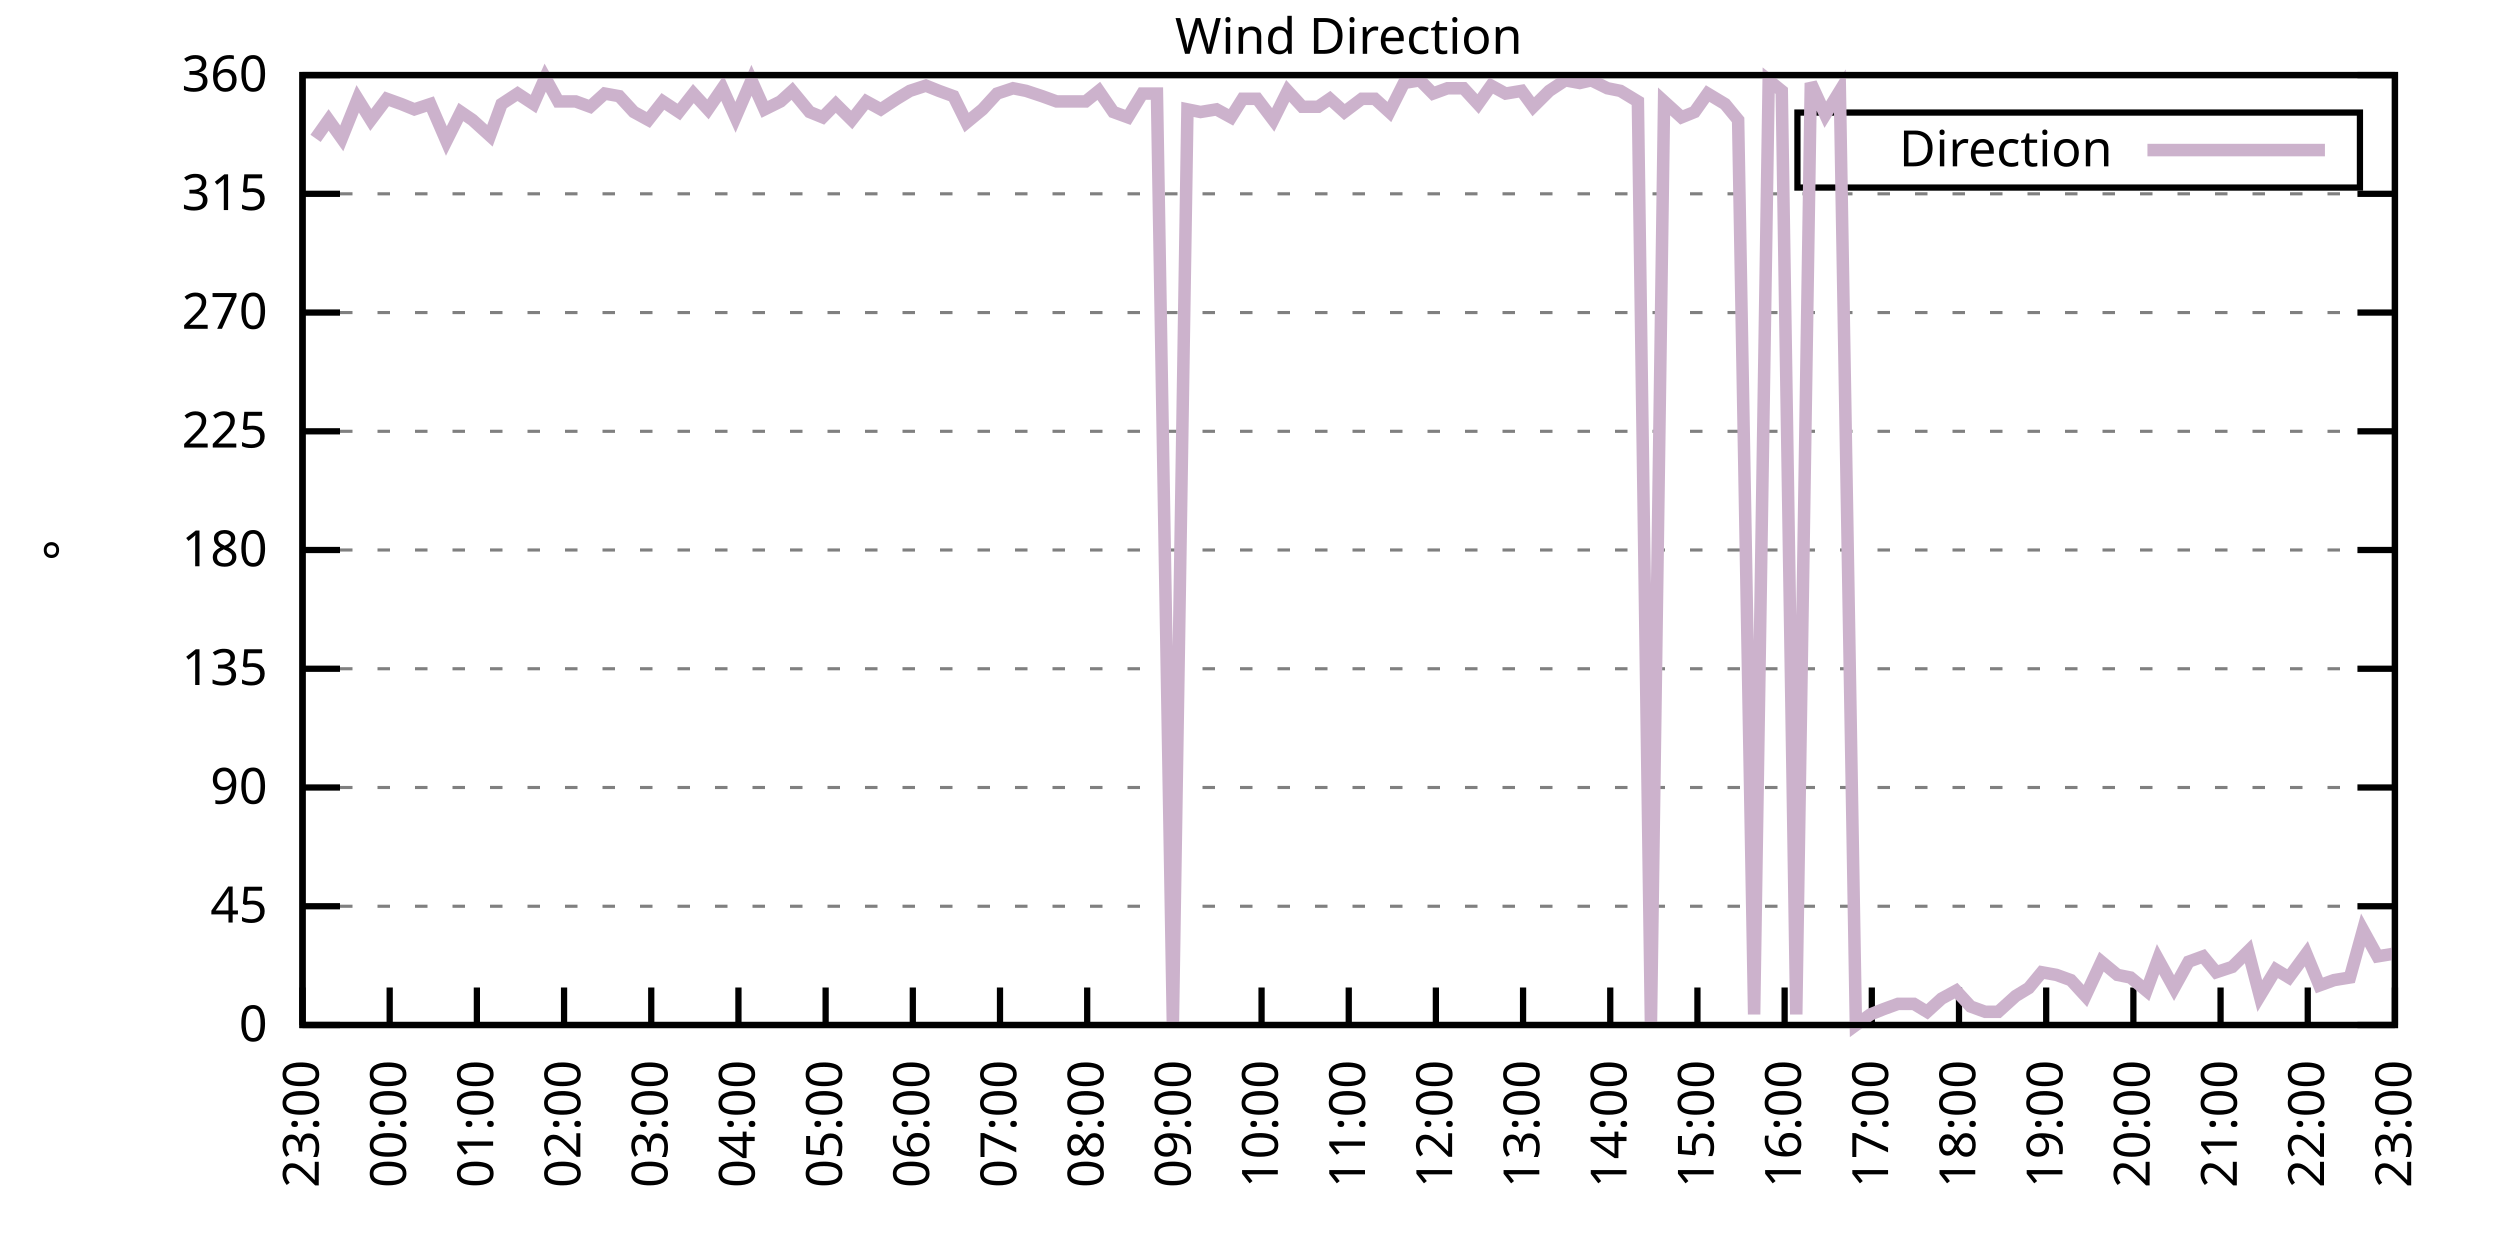
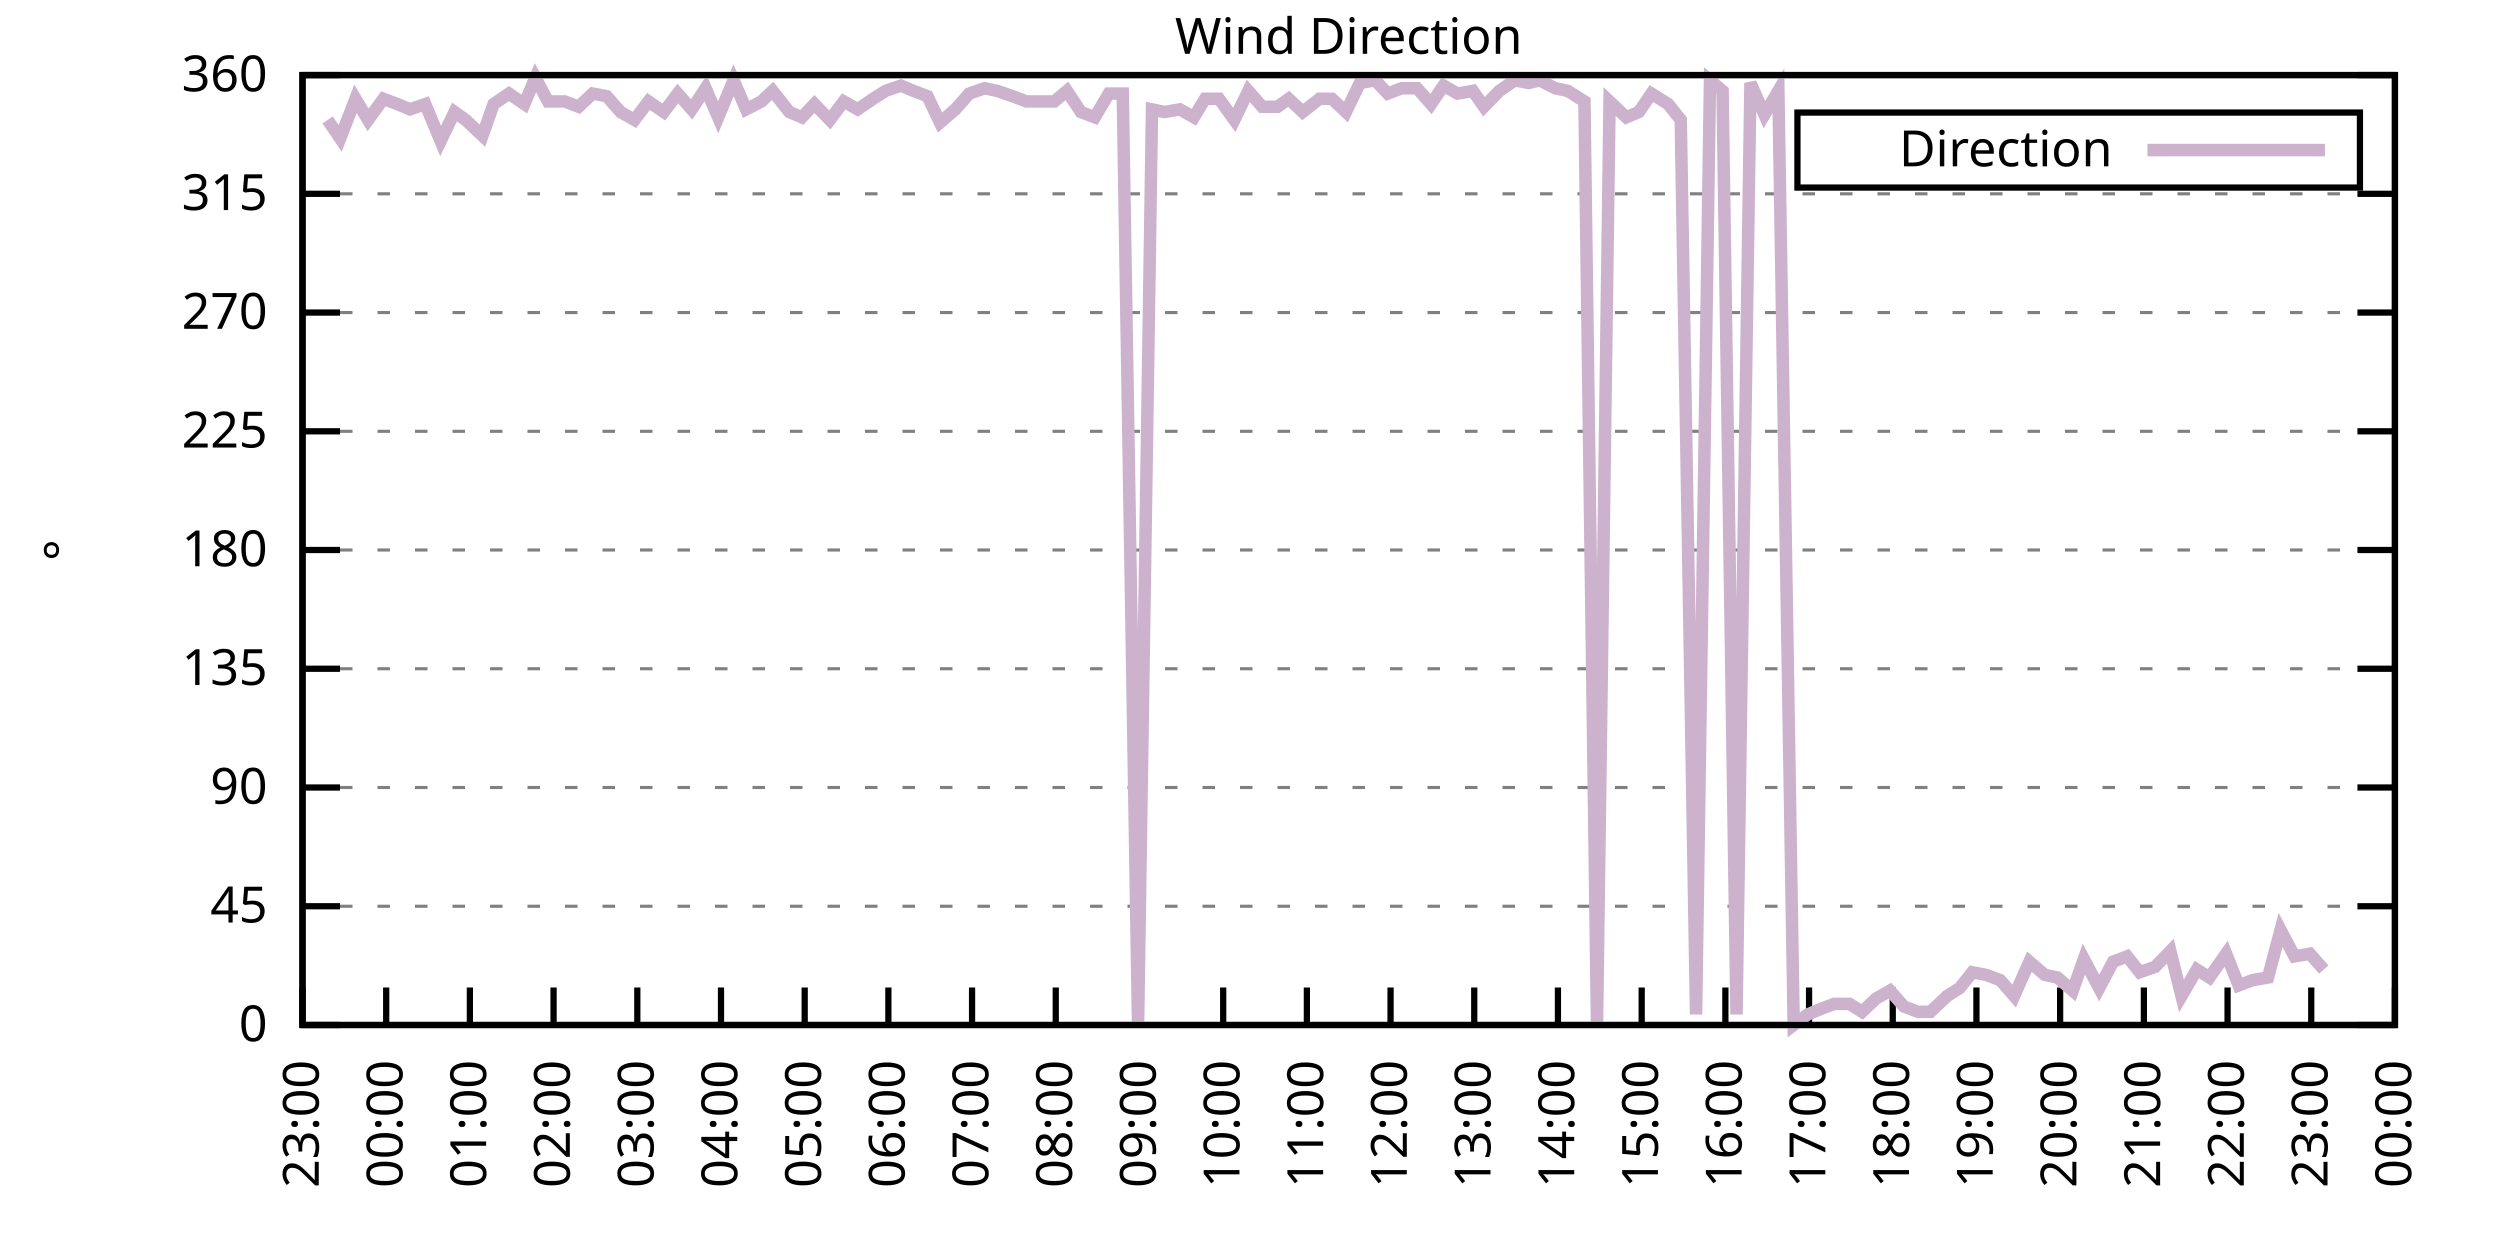
<svg xmlns="http://www.w3.org/2000/svg" xmlns:xlink="http://www.w3.org/1999/xlink" width="400" height="200" viewBox="0 0 400 200">
  <g id="gnuplot_canvas">
    <rect x="0" y="0" width="400" height="200" fill="none" />
    <defs>
      <circle id="gpDot" r="0.5" stroke-width="0.5" stroke="currentColor" />
      <path id="gpPt0" stroke-width="0.333" stroke="currentColor" d="M-1,0 h2 M0,-1 v2" />
      <path id="gpPt1" stroke-width="0.333" stroke="currentColor" d="M-1,-1 L1,1 M1,-1 L-1,1" />
      <path id="gpPt2" stroke-width="0.333" stroke="currentColor" d="M-1,0 L1,0 M0,-1 L0,1 M-1,-1 L1,1 M-1,1 L1,-1" />
      <rect id="gpPt3" stroke-width="0.333" stroke="currentColor" x="-1" y="-1" width="2" height="2" />
      <rect id="gpPt4" stroke-width="0.333" stroke="currentColor" fill="currentColor" x="-1" y="-1" width="2" height="2" />
      <circle id="gpPt5" stroke-width="0.333" stroke="currentColor" cx="0" cy="0" r="1" />
      <use xlink:href="#gpPt5" id="gpPt6" fill="currentColor" stroke="none" />
      <path id="gpPt7" stroke-width="0.333" stroke="currentColor" d="M0,-1.33 L-1.33,0.67 L1.33,0.67 z" />
      <use xlink:href="#gpPt7" id="gpPt8" fill="currentColor" stroke="none" />
      <use xlink:href="#gpPt7" id="gpPt9" stroke="currentColor" transform="rotate(180)" />
      <use xlink:href="#gpPt9" id="gpPt10" fill="currentColor" stroke="none" />
      <use xlink:href="#gpPt3" id="gpPt11" stroke="currentColor" transform="rotate(45)" />
      <use xlink:href="#gpPt11" id="gpPt12" fill="currentColor" stroke="none" />
      <path id="gpPt13" stroke-width="0.333" stroke="currentColor" d="M0,1.330 L1.265,0.411 L0.782,-1.067 L-0.782,-1.076 L-1.265,0.411 z" />
      <use xlink:href="#gpPt13" id="gpPt14" fill="currentColor" stroke="none" />
      <filter id="textbox" filterUnits="objectBoundingBox" x="0" y="0" height="1" width="1">
        <feFlood flood-color="white" flood-opacity="1" result="bgnd" />
        <feComposite in="SourceGraphic" in2="bgnd" operator="atop" />
      </filter>
      <filter id="greybox" filterUnits="objectBoundingBox" x="0" y="0" height="1" width="1">
        <feFlood flood-color="lightgrey" flood-opacity="1" result="grey" />
        <feComposite in="SourceGraphic" in2="grey" operator="atop" />
      </filter>
    </defs>
    <g fill="none" color="white" stroke="currentColor" stroke-width="1.00" stroke-linecap="butt" stroke-linejoin="miter">
</g>
    <g fill="none" color="black" stroke="currentColor" stroke-width="1.00" stroke-linecap="butt" stroke-linejoin="miter">
      <g stroke="none" shape-rendering="crispEdges">
        <polygon fill="rgb(255, 255, 255)" points="48.40,164.00 383.18,164.00 383.18,12.02 48.40,12.02 " />
      </g>
    </g>
    <g fill="none" color="black" stroke="currentColor" stroke-width="1.00" stroke-linecap="butt" stroke-linejoin="miter">
</g>
    <g fill="none" color="black" stroke="black" stroke-width="0.50" stroke-linecap="butt" stroke-linejoin="miter">
</g>
    <g fill="none" color="gray" stroke="currentColor" stroke-width="0.50" stroke-linecap="butt" stroke-linejoin="miter">
      <path stroke="gray" stroke-dasharray="2,4" class="gridline" d="M48.40,164.00 L383.19,164.00  " />
    </g>
    <g fill="none" color="gray" stroke="gray" stroke-width="1.00" stroke-linecap="butt" stroke-linejoin="miter">
</g>
    <g fill="none" color="black" stroke="currentColor" stroke-width="1.00" stroke-linecap="butt" stroke-linejoin="miter">
      <path stroke="black" d="M48.40,164.00 L54.40,164.00 M383.19,164.00 L377.19,164.00  " />
      <g transform="translate(42.80,166.60)" stroke="none" fill="black" font-family="Sans" font-size="8.00" text-anchor="end">
        <text>
          <tspan font-family="Sans"> 0</tspan>
        </text>
      </g>
    </g>
    <g fill="none" color="black" stroke="currentColor" stroke-width="1.00" stroke-linecap="butt" stroke-linejoin="miter">
</g>
    <g fill="none" color="black" stroke="black" stroke-width="0.50" stroke-linecap="butt" stroke-linejoin="miter">
</g>
    <g fill="none" color="gray" stroke="currentColor" stroke-width="0.50" stroke-linecap="butt" stroke-linejoin="miter">
      <path stroke="gray" stroke-dasharray="2,4" class="gridline" d="M48.40,145.00 L383.19,145.00  " />
    </g>
    <g fill="none" color="gray" stroke="gray" stroke-width="1.00" stroke-linecap="butt" stroke-linejoin="miter">
</g>
    <g fill="none" color="black" stroke="currentColor" stroke-width="1.00" stroke-linecap="butt" stroke-linejoin="miter">
      <path stroke="black" d="M48.40,145.00 L54.40,145.00 M383.19,145.00 L377.19,145.00  " />
      <g transform="translate(42.80,147.60)" stroke="none" fill="black" font-family="Sans" font-size="8.00" text-anchor="end">
        <text>
          <tspan font-family="Sans"> 45</tspan>
        </text>
      </g>
    </g>
    <g fill="none" color="black" stroke="currentColor" stroke-width="1.00" stroke-linecap="butt" stroke-linejoin="miter">
</g>
    <g fill="none" color="black" stroke="black" stroke-width="0.50" stroke-linecap="butt" stroke-linejoin="miter">
</g>
    <g fill="none" color="gray" stroke="currentColor" stroke-width="0.50" stroke-linecap="butt" stroke-linejoin="miter">
      <path stroke="gray" stroke-dasharray="2,4" class="gridline" d="M48.40,126.00 L383.19,126.00  " />
    </g>
    <g fill="none" color="gray" stroke="gray" stroke-width="1.00" stroke-linecap="butt" stroke-linejoin="miter">
</g>
    <g fill="none" color="black" stroke="currentColor" stroke-width="1.00" stroke-linecap="butt" stroke-linejoin="miter">
      <path stroke="black" d="M48.40,126.00 L54.40,126.00 M383.19,126.00 L377.19,126.00  " />
      <g transform="translate(42.80,128.60)" stroke="none" fill="black" font-family="Sans" font-size="8.00" text-anchor="end">
        <text>
          <tspan font-family="Sans"> 90</tspan>
        </text>
      </g>
    </g>
    <g fill="none" color="black" stroke="currentColor" stroke-width="1.00" stroke-linecap="butt" stroke-linejoin="miter">
</g>
    <g fill="none" color="black" stroke="black" stroke-width="0.50" stroke-linecap="butt" stroke-linejoin="miter">
</g>
    <g fill="none" color="gray" stroke="currentColor" stroke-width="0.50" stroke-linecap="butt" stroke-linejoin="miter">
      <path stroke="gray" stroke-dasharray="2,4" class="gridline" d="M48.40,107.00 L383.19,107.00  " />
    </g>
    <g fill="none" color="gray" stroke="gray" stroke-width="1.00" stroke-linecap="butt" stroke-linejoin="miter">
</g>
    <g fill="none" color="black" stroke="currentColor" stroke-width="1.00" stroke-linecap="butt" stroke-linejoin="miter">
      <path stroke="black" d="M48.40,107.00 L54.40,107.00 M383.19,107.00 L377.19,107.00  " />
      <g transform="translate(42.80,109.60)" stroke="none" fill="black" font-family="Sans" font-size="8.00" text-anchor="end">
        <text>
          <tspan font-family="Sans"> 135</tspan>
        </text>
      </g>
    </g>
    <g fill="none" color="black" stroke="currentColor" stroke-width="1.00" stroke-linecap="butt" stroke-linejoin="miter">
</g>
    <g fill="none" color="black" stroke="black" stroke-width="0.50" stroke-linecap="butt" stroke-linejoin="miter">
</g>
    <g fill="none" color="gray" stroke="currentColor" stroke-width="0.50" stroke-linecap="butt" stroke-linejoin="miter">
      <path stroke="gray" stroke-dasharray="2,4" class="gridline" d="M48.40,88.00 L383.19,88.00  " />
    </g>
    <g fill="none" color="gray" stroke="gray" stroke-width="1.00" stroke-linecap="butt" stroke-linejoin="miter">
</g>
    <g fill="none" color="black" stroke="currentColor" stroke-width="1.00" stroke-linecap="butt" stroke-linejoin="miter">
      <path stroke="black" d="M48.40,88.00 L54.40,88.00 M383.19,88.00 L377.19,88.00  " />
      <g transform="translate(42.80,90.60)" stroke="none" fill="black" font-family="Sans" font-size="8.00" text-anchor="end">
        <text>
          <tspan font-family="Sans"> 180</tspan>
        </text>
      </g>
    </g>
    <g fill="none" color="black" stroke="currentColor" stroke-width="1.00" stroke-linecap="butt" stroke-linejoin="miter">
</g>
    <g fill="none" color="black" stroke="black" stroke-width="0.50" stroke-linecap="butt" stroke-linejoin="miter">
</g>
    <g fill="none" color="gray" stroke="currentColor" stroke-width="0.50" stroke-linecap="butt" stroke-linejoin="miter">
      <path stroke="gray" stroke-dasharray="2,4" class="gridline" d="M48.40,69.01 L383.19,69.01  " />
    </g>
    <g fill="none" color="gray" stroke="gray" stroke-width="1.00" stroke-linecap="butt" stroke-linejoin="miter">
</g>
    <g fill="none" color="black" stroke="currentColor" stroke-width="1.00" stroke-linecap="butt" stroke-linejoin="miter">
      <path stroke="black" d="M48.40,69.01 L54.40,69.01 M383.19,69.01 L377.19,69.01  " />
      <g transform="translate(42.80,71.61)" stroke="none" fill="black" font-family="Sans" font-size="8.00" text-anchor="end">
        <text>
          <tspan font-family="Sans"> 225</tspan>
        </text>
      </g>
    </g>
    <g fill="none" color="black" stroke="currentColor" stroke-width="1.00" stroke-linecap="butt" stroke-linejoin="miter">
</g>
    <g fill="none" color="black" stroke="black" stroke-width="0.50" stroke-linecap="butt" stroke-linejoin="miter">
</g>
    <g fill="none" color="gray" stroke="currentColor" stroke-width="0.50" stroke-linecap="butt" stroke-linejoin="miter">
      <path stroke="gray" stroke-dasharray="2,4" class="gridline" d="M48.40,50.01 L383.19,50.01  " />
    </g>
    <g fill="none" color="gray" stroke="gray" stroke-width="1.00" stroke-linecap="butt" stroke-linejoin="miter">
</g>
    <g fill="none" color="black" stroke="currentColor" stroke-width="1.00" stroke-linecap="butt" stroke-linejoin="miter">
      <path stroke="black" d="M48.40,50.01 L54.40,50.01 M383.19,50.01 L377.19,50.01  " />
      <g transform="translate(42.80,52.61)" stroke="none" fill="black" font-family="Sans" font-size="8.00" text-anchor="end">
        <text>
          <tspan font-family="Sans"> 270</tspan>
        </text>
      </g>
    </g>
    <g fill="none" color="black" stroke="currentColor" stroke-width="1.00" stroke-linecap="butt" stroke-linejoin="miter">
</g>
    <g fill="none" color="black" stroke="black" stroke-width="0.50" stroke-linecap="butt" stroke-linejoin="miter">
</g>
    <g fill="none" color="gray" stroke="currentColor" stroke-width="0.50" stroke-linecap="butt" stroke-linejoin="miter">
      <path stroke="gray" stroke-dasharray="2,4" class="gridline" d="M48.40,31.01 L383.19,31.01  " />
    </g>
    <g fill="none" color="gray" stroke="gray" stroke-width="1.00" stroke-linecap="butt" stroke-linejoin="miter">
</g>
    <g fill="none" color="black" stroke="currentColor" stroke-width="1.00" stroke-linecap="butt" stroke-linejoin="miter">
      <path stroke="black" d="M48.40,31.01 L54.40,31.01 M383.19,31.01 L377.19,31.01  " />
      <g transform="translate(42.80,33.61)" stroke="none" fill="black" font-family="Sans" font-size="8.00" text-anchor="end">
        <text>
          <tspan font-family="Sans"> 315</tspan>
        </text>
      </g>
    </g>
    <g fill="none" color="black" stroke="currentColor" stroke-width="1.00" stroke-linecap="butt" stroke-linejoin="miter">
</g>
    <g fill="none" color="black" stroke="black" stroke-width="0.50" stroke-linecap="butt" stroke-linejoin="miter">
</g>
    <g fill="none" color="gray" stroke="currentColor" stroke-width="0.50" stroke-linecap="butt" stroke-linejoin="miter">
      <path stroke="gray" stroke-dasharray="2,4" class="gridline" d="M48.40,12.01 L383.19,12.01  " />
    </g>
    <g fill="none" color="gray" stroke="gray" stroke-width="1.00" stroke-linecap="butt" stroke-linejoin="miter">
</g>
    <g fill="none" color="black" stroke="currentColor" stroke-width="1.00" stroke-linecap="butt" stroke-linejoin="miter">
      <path stroke="black" d="M48.40,12.01 L54.40,12.01 M383.19,12.01 L377.19,12.01  " />
      <g transform="translate(42.80,14.61)" stroke="none" fill="black" font-family="Sans" font-size="8.00" text-anchor="end">
        <text>
          <tspan font-family="Sans"> 360</tspan>
        </text>
      </g>
    </g>
    <g fill="none" color="black" stroke="currentColor" stroke-width="1.00" stroke-linecap="butt" stroke-linejoin="miter">
      <path stroke="black" d="M48.40,164.00 L48.40,158.00  " />
      <g transform="translate(51.00,169.60) rotate(270.00)" stroke="none" fill="black" font-family="Sans" font-size="8.00" text-anchor="end">
        <text>
          <tspan font-family="Sans">23:00</tspan>
        </text>
      </g>
    </g>
    <g fill="none" color="black" stroke="currentColor" stroke-width="1.00" stroke-linecap="butt" stroke-linejoin="miter">
-       <path stroke="black" d="M62.35,164.00 L62.35,158.00  " />
-       <g transform="translate(64.95,169.60) rotate(270.00)" stroke="none" fill="black" font-family="Sans" font-size="8.00" text-anchor="end">
+       <path stroke="black" d="M61.79,164.00 L61.79,158.00  " />
+       <g transform="translate(64.39,169.60) rotate(270.00)" stroke="none" fill="black" font-family="Sans" font-size="8.00" text-anchor="end">
        <text>
          <tspan font-family="Sans">00:00</tspan>
        </text>
      </g>
    </g>
    <g fill="none" color="black" stroke="currentColor" stroke-width="1.00" stroke-linecap="butt" stroke-linejoin="miter">
-       <path stroke="black" d="M76.30,164.00 L76.30,158.00  " />
-       <g transform="translate(78.90,169.60) rotate(270.00)" stroke="none" fill="black" font-family="Sans" font-size="8.00" text-anchor="end">
+       <path stroke="black" d="M75.18,164.00 L75.18,158.00  " />
+       <g transform="translate(77.78,169.60) rotate(270.00)" stroke="none" fill="black" font-family="Sans" font-size="8.00" text-anchor="end">
        <text>
          <tspan font-family="Sans">01:00</tspan>
        </text>
      </g>
    </g>
    <g fill="none" color="black" stroke="currentColor" stroke-width="1.00" stroke-linecap="butt" stroke-linejoin="miter">
-       <path stroke="black" d="M90.25,164.00 L90.25,158.00  " />
-       <g transform="translate(92.85,169.60) rotate(270.00)" stroke="none" fill="black" font-family="Sans" font-size="8.00" text-anchor="end">
+       <path stroke="black" d="M88.57,164.00 L88.57,158.00  " />
+       <g transform="translate(91.17,169.60) rotate(270.00)" stroke="none" fill="black" font-family="Sans" font-size="8.00" text-anchor="end">
        <text>
          <tspan font-family="Sans">02:00</tspan>
        </text>
      </g>
    </g>
    <g fill="none" color="black" stroke="currentColor" stroke-width="1.00" stroke-linecap="butt" stroke-linejoin="miter">
-       <path stroke="black" d="M104.20,164.00 L104.20,158.00  " />
-       <g transform="translate(106.80,169.60) rotate(270.00)" stroke="none" fill="black" font-family="Sans" font-size="8.00" text-anchor="end">
+       <path stroke="black" d="M101.97,164.00 L101.97,158.00  " />
+       <g transform="translate(104.57,169.60) rotate(270.00)" stroke="none" fill="black" font-family="Sans" font-size="8.00" text-anchor="end">
        <text>
          <tspan font-family="Sans">03:00</tspan>
        </text>
      </g>
    </g>
    <g fill="none" color="black" stroke="currentColor" stroke-width="1.00" stroke-linecap="butt" stroke-linejoin="miter">
-       <path stroke="black" d="M118.15,164.00 L118.15,158.00  " />
-       <g transform="translate(120.75,169.60) rotate(270.00)" stroke="none" fill="black" font-family="Sans" font-size="8.00" text-anchor="end">
+       <path stroke="black" d="M115.36,164.00 L115.36,158.00  " />
+       <g transform="translate(117.96,169.60) rotate(270.00)" stroke="none" fill="black" font-family="Sans" font-size="8.00" text-anchor="end">
        <text>
          <tspan font-family="Sans">04:00</tspan>
        </text>
      </g>
    </g>
    <g fill="none" color="black" stroke="currentColor" stroke-width="1.00" stroke-linecap="butt" stroke-linejoin="miter">
-       <path stroke="black" d="M132.10,164.00 L132.10,158.00  " />
-       <g transform="translate(134.70,169.60) rotate(270.00)" stroke="none" fill="black" font-family="Sans" font-size="8.00" text-anchor="end">
+       <path stroke="black" d="M128.75,164.00 L128.75,158.00  " />
+       <g transform="translate(131.35,169.60) rotate(270.00)" stroke="none" fill="black" font-family="Sans" font-size="8.00" text-anchor="end">
        <text>
          <tspan font-family="Sans">05:00</tspan>
        </text>
      </g>
    </g>
    <g fill="none" color="black" stroke="currentColor" stroke-width="1.00" stroke-linecap="butt" stroke-linejoin="miter">
-       <path stroke="black" d="M146.05,164.00 L146.05,158.00  " />
-       <g transform="translate(148.65,169.60) rotate(270.00)" stroke="none" fill="black" font-family="Sans" font-size="8.00" text-anchor="end">
+       <path stroke="black" d="M142.14,164.00 L142.14,158.00  " />
+       <g transform="translate(144.74,169.60) rotate(270.00)" stroke="none" fill="black" font-family="Sans" font-size="8.00" text-anchor="end">
        <text>
          <tspan font-family="Sans">06:00</tspan>
        </text>
      </g>
    </g>
    <g fill="none" color="black" stroke="currentColor" stroke-width="1.00" stroke-linecap="butt" stroke-linejoin="miter">
-       <path stroke="black" d="M160.00,164.00 L160.00,158.00  " />
-       <g transform="translate(162.60,169.60) rotate(270.00)" stroke="none" fill="black" font-family="Sans" font-size="8.00" text-anchor="end">
+       <path stroke="black" d="M155.53,164.00 L155.53,158.00  " />
+       <g transform="translate(158.13,169.60) rotate(270.00)" stroke="none" fill="black" font-family="Sans" font-size="8.00" text-anchor="end">
        <text>
          <tspan font-family="Sans">07:00</tspan>
        </text>
      </g>
    </g>
    <g fill="none" color="black" stroke="currentColor" stroke-width="1.00" stroke-linecap="butt" stroke-linejoin="miter">
-       <path stroke="black" d="M173.95,164.00 L173.95,158.00  " />
-       <g transform="translate(176.55,169.60) rotate(270.00)" stroke="none" fill="black" font-family="Sans" font-size="8.00" text-anchor="end">
+       <path stroke="black" d="M168.92,164.00 L168.92,158.00  " />
+       <g transform="translate(171.52,169.60) rotate(270.00)" stroke="none" fill="black" font-family="Sans" font-size="8.00" text-anchor="end">
        <text>
          <tspan font-family="Sans">08:00</tspan>
        </text>
      </g>
    </g>
    <g fill="none" color="black" stroke="currentColor" stroke-width="1.00" stroke-linecap="butt" stroke-linejoin="miter">
-       <path stroke="black" d="M187.90,164.00 L187.90,158.00  " />
-       <g transform="translate(190.50,169.60) rotate(270.00)" stroke="none" fill="black" font-family="Sans" font-size="8.00" text-anchor="end">
+       <path stroke="black" d="M182.32,164.00 L182.32,158.00  " />
+       <g transform="translate(184.92,169.60) rotate(270.00)" stroke="none" fill="black" font-family="Sans" font-size="8.00" text-anchor="end">
        <text>
          <tspan font-family="Sans">09:00</tspan>
        </text>
      </g>
    </g>
    <g fill="none" color="black" stroke="currentColor" stroke-width="1.00" stroke-linecap="butt" stroke-linejoin="miter">
-       <path stroke="black" d="M201.85,164.00 L201.85,158.00  " />
-       <g transform="translate(204.45,169.60) rotate(270.00)" stroke="none" fill="black" font-family="Sans" font-size="8.00" text-anchor="end">
+       <path stroke="black" d="M195.71,164.00 L195.71,158.00  " />
+       <g transform="translate(198.31,169.60) rotate(270.00)" stroke="none" fill="black" font-family="Sans" font-size="8.00" text-anchor="end">
        <text>
          <tspan font-family="Sans">10:00</tspan>
        </text>
      </g>
    </g>
    <g fill="none" color="black" stroke="currentColor" stroke-width="1.00" stroke-linecap="butt" stroke-linejoin="miter">
-       <path stroke="black" d="M215.80,164.00 L215.80,158.00  " />
-       <g transform="translate(218.40,169.60) rotate(270.00)" stroke="none" fill="black" font-family="Sans" font-size="8.00" text-anchor="end">
+       <path stroke="black" d="M209.10,164.00 L209.10,158.00  " />
+       <g transform="translate(211.70,169.60) rotate(270.00)" stroke="none" fill="black" font-family="Sans" font-size="8.00" text-anchor="end">
        <text>
          <tspan font-family="Sans">11:00</tspan>
        </text>
      </g>
    </g>
    <g fill="none" color="black" stroke="currentColor" stroke-width="1.00" stroke-linecap="butt" stroke-linejoin="miter">
-       <path stroke="black" d="M229.74,164.00 L229.74,158.00  " />
-       <g transform="translate(232.34,169.60) rotate(270.00)" stroke="none" fill="black" font-family="Sans" font-size="8.00" text-anchor="end">
+       <path stroke="black" d="M222.49,164.00 L222.49,158.00  " />
+       <g transform="translate(225.09,169.60) rotate(270.00)" stroke="none" fill="black" font-family="Sans" font-size="8.00" text-anchor="end">
        <text>
          <tspan font-family="Sans">12:00</tspan>
        </text>
      </g>
    </g>
    <g fill="none" color="black" stroke="currentColor" stroke-width="1.00" stroke-linecap="butt" stroke-linejoin="miter">
-       <path stroke="black" d="M243.69,164.00 L243.69,158.00  " />
-       <g transform="translate(246.29,169.60) rotate(270.00)" stroke="none" fill="black" font-family="Sans" font-size="8.00" text-anchor="end">
+       <path stroke="black" d="M235.88,164.00 L235.88,158.00  " />
+       <g transform="translate(238.48,169.60) rotate(270.00)" stroke="none" fill="black" font-family="Sans" font-size="8.00" text-anchor="end">
        <text>
          <tspan font-family="Sans">13:00</tspan>
        </text>
      </g>
    </g>
    <g fill="none" color="black" stroke="currentColor" stroke-width="1.00" stroke-linecap="butt" stroke-linejoin="miter">
-       <path stroke="black" d="M257.64,164.00 L257.64,158.00  " />
-       <g transform="translate(260.24,169.60) rotate(270.00)" stroke="none" fill="black" font-family="Sans" font-size="8.00" text-anchor="end">
+       <path stroke="black" d="M249.27,164.00 L249.27,158.00  " />
+       <g transform="translate(251.87,169.60) rotate(270.00)" stroke="none" fill="black" font-family="Sans" font-size="8.00" text-anchor="end">
        <text>
          <tspan font-family="Sans">14:00</tspan>
        </text>
      </g>
    </g>
    <g fill="none" color="black" stroke="currentColor" stroke-width="1.00" stroke-linecap="butt" stroke-linejoin="miter">
-       <path stroke="black" d="M271.59,164.00 L271.59,158.00  " />
-       <g transform="translate(274.19,169.60) rotate(270.00)" stroke="none" fill="black" font-family="Sans" font-size="8.00" text-anchor="end">
+       <path stroke="black" d="M262.67,164.00 L262.67,158.00  " />
+       <g transform="translate(265.27,169.60) rotate(270.00)" stroke="none" fill="black" font-family="Sans" font-size="8.00" text-anchor="end">
        <text>
          <tspan font-family="Sans">15:00</tspan>
        </text>
      </g>
    </g>
    <g fill="none" color="black" stroke="currentColor" stroke-width="1.00" stroke-linecap="butt" stroke-linejoin="miter">
-       <path stroke="black" d="M285.54,164.00 L285.54,158.00  " />
-       <g transform="translate(288.14,169.60) rotate(270.00)" stroke="none" fill="black" font-family="Sans" font-size="8.00" text-anchor="end">
+       <path stroke="black" d="M276.06,164.00 L276.06,158.00  " />
+       <g transform="translate(278.66,169.60) rotate(270.00)" stroke="none" fill="black" font-family="Sans" font-size="8.00" text-anchor="end">
        <text>
          <tspan font-family="Sans">16:00</tspan>
        </text>
      </g>
    </g>
    <g fill="none" color="black" stroke="currentColor" stroke-width="1.00" stroke-linecap="butt" stroke-linejoin="miter">
-       <path stroke="black" d="M299.49,164.00 L299.49,158.00  " />
-       <g transform="translate(302.09,169.60) rotate(270.00)" stroke="none" fill="black" font-family="Sans" font-size="8.00" text-anchor="end">
+       <path stroke="black" d="M289.45,164.00 L289.45,158.00  " />
+       <g transform="translate(292.05,169.60) rotate(270.00)" stroke="none" fill="black" font-family="Sans" font-size="8.00" text-anchor="end">
        <text>
          <tspan font-family="Sans">17:00</tspan>
        </text>
      </g>
    </g>
    <g fill="none" color="black" stroke="currentColor" stroke-width="1.00" stroke-linecap="butt" stroke-linejoin="miter">
-       <path stroke="black" d="M313.44,164.00 L313.44,158.00  " />
-       <g transform="translate(316.04,169.60) rotate(270.00)" stroke="none" fill="black" font-family="Sans" font-size="8.00" text-anchor="end">
+       <path stroke="black" d="M302.84,164.00 L302.84,158.00  " />
+       <g transform="translate(305.44,169.60) rotate(270.00)" stroke="none" fill="black" font-family="Sans" font-size="8.00" text-anchor="end">
        <text>
          <tspan font-family="Sans">18:00</tspan>
        </text>
      </g>
    </g>
    <g fill="none" color="black" stroke="currentColor" stroke-width="1.00" stroke-linecap="butt" stroke-linejoin="miter">
-       <path stroke="black" d="M327.39,164.00 L327.39,158.00  " />
-       <g transform="translate(329.99,169.60) rotate(270.00)" stroke="none" fill="black" font-family="Sans" font-size="8.00" text-anchor="end">
+       <path stroke="black" d="M316.23,164.00 L316.23,158.00  " />
+       <g transform="translate(318.83,169.60) rotate(270.00)" stroke="none" fill="black" font-family="Sans" font-size="8.00" text-anchor="end">
        <text>
          <tspan font-family="Sans">19:00</tspan>
        </text>
      </g>
    </g>
    <g fill="none" color="black" stroke="currentColor" stroke-width="1.00" stroke-linecap="butt" stroke-linejoin="miter">
-       <path stroke="black" d="M341.34,164.00 L341.34,158.00  " />
-       <g transform="translate(343.94,169.60) rotate(270.00)" stroke="none" fill="black" font-family="Sans" font-size="8.00" text-anchor="end">
+       <path stroke="black" d="M329.62,164.00 L329.62,158.00  " />
+       <g transform="translate(332.22,169.60) rotate(270.00)" stroke="none" fill="black" font-family="Sans" font-size="8.00" text-anchor="end">
        <text>
          <tspan font-family="Sans">20:00</tspan>
        </text>
      </g>
    </g>
    <g fill="none" color="black" stroke="currentColor" stroke-width="1.00" stroke-linecap="butt" stroke-linejoin="miter">
-       <path stroke="black" d="M355.29,164.00 L355.29,158.00  " />
-       <g transform="translate(357.89,169.60) rotate(270.00)" stroke="none" fill="black" font-family="Sans" font-size="8.00" text-anchor="end">
+       <path stroke="black" d="M343.02,164.00 L343.02,158.00  " />
+       <g transform="translate(345.62,169.60) rotate(270.00)" stroke="none" fill="black" font-family="Sans" font-size="8.00" text-anchor="end">
        <text>
          <tspan font-family="Sans">21:00</tspan>
        </text>
      </g>
    </g>
    <g fill="none" color="black" stroke="currentColor" stroke-width="1.00" stroke-linecap="butt" stroke-linejoin="miter">
-       <path stroke="black" d="M369.24,164.00 L369.24,158.00  " />
-       <g transform="translate(371.84,169.60) rotate(270.00)" stroke="none" fill="black" font-family="Sans" font-size="8.00" text-anchor="end">
+       <path stroke="black" d="M356.41,164.00 L356.41,158.00  " />
+       <g transform="translate(359.01,169.60) rotate(270.00)" stroke="none" fill="black" font-family="Sans" font-size="8.00" text-anchor="end">
        <text>
          <tspan font-family="Sans">22:00</tspan>
+         </text>
+       </g>
+     </g>
+     <g fill="none" color="black" stroke="currentColor" stroke-width="1.00" stroke-linecap="butt" stroke-linejoin="miter">
+       <path stroke="black" d="M369.80,164.00 L369.80,158.00  " />
+       <g transform="translate(372.40,169.60) rotate(270.00)" stroke="none" fill="black" font-family="Sans" font-size="8.00" text-anchor="end">
+         <text>
+           <tspan font-family="Sans">23:00</tspan>
        </text>
      </g>
    </g>
    <g fill="none" color="black" stroke="currentColor" stroke-width="1.00" stroke-linecap="butt" stroke-linejoin="miter">
      <path stroke="black" d="M383.19,164.00 L383.19,158.00  " />
      <g transform="translate(385.79,169.60) rotate(270.00)" stroke="none" fill="black" font-family="Sans" font-size="8.00" text-anchor="end">
        <text>
-           <tspan font-family="Sans">23:00</tspan>
+           <tspan font-family="Sans">00:00</tspan>
        </text>
      </g>
    </g>
    <g fill="none" color="black" stroke="currentColor" stroke-width="1.00" stroke-linecap="butt" stroke-linejoin="miter">
</g>
    <g fill="none" color="black" stroke="currentColor" stroke-width="1.00" stroke-linecap="butt" stroke-linejoin="miter">
      <path stroke="black" d="M48.40,12.01 L48.40,164.00 L383.19,164.00 L383.19,12.01 L48.40,12.01 Z  " />
    </g>
    <g fill="none" color="black" stroke="currentColor" stroke-width="1.00" stroke-linecap="butt" stroke-linejoin="miter">
</g>
    <g fill="none" color="black" stroke="currentColor" stroke-width="1.00" stroke-linecap="butt" stroke-linejoin="miter">
      <path stroke="black" d="M287.59,30.01 L287.59,18.01 L377.59,18.01 L377.59,30.01 L287.59,30.01 Z  " />
    </g>
    <g id="Wind_direction_plot_1">
      <g fill="none" color="white" stroke="black" stroke-width="2.00" stroke-linecap="butt" stroke-linejoin="miter">
</g>
      <g fill="none" color="black" stroke="currentColor" stroke-width="2.00" stroke-linecap="butt" stroke-linejoin="miter">
        <g transform="translate(337.99,26.61)" stroke="none" fill="black" font-family="Sans" font-size="8.00" text-anchor="end">
          <text>
            <tspan font-family="Sans">Direction</tspan>
          </text>
        </g>
      </g>
      <g fill="none" color="black" stroke="currentColor" stroke-width="2.00" stroke-linecap="butt" stroke-linejoin="miter">
-         <path stroke="rgb(204, 178, 204)" d="M343.59,24.01 L371.99,24.01 M50.49,22.14 L52.58,19.19 L54.68,22.14 L57.23,15.81 L59.33,19.19 L61.88,15.81   L64.21,16.65 L66.30,17.50 L68.86,16.65 L71.42,22.56 L73.74,17.92 L75.60,19.19 L78.39,21.72 L80.25,16.65   L82.81,14.97 L85.37,16.65 L87.23,12.43 L89.32,16.23 L92.11,16.23 L94.43,17.08 L96.76,14.97 L99.08,15.39   L101.41,17.92 L103.73,19.19 L106.06,16.23 L108.62,17.92 L110.94,14.97 L113.27,17.50 L115.59,14.12 L117.68,18.77   L120.24,12.85 L122.33,17.50 L124.89,16.23 L126.75,14.54 L129.54,17.92 L131.63,18.77 L133.72,16.65 L136.28,19.19   L138.61,16.23 L140.93,17.50 L143.49,15.81 L145.58,14.54 L148.14,13.70 L150.23,14.54 L152.56,15.39 L154.65,19.61   L157.21,17.50 L159.53,14.97 L162.09,14.12 L164.18,14.54 L166.74,15.39 L169.06,16.23 L171.39,16.23 L173.71,16.23   L175.81,14.54 L178.13,17.92 L180.46,18.77 L182.78,14.97 L185.11,14.97 L187.66,164.00 L189.99,17.50 L192.08,17.92   L194.64,17.50 L196.96,18.77 L198.82,15.81 L201.15,15.81 L203.71,19.19 L206.03,14.54 L208.36,17.08 L210.91,17.08   L212.77,15.81 L215.10,17.92 L217.89,15.81 L219.98,15.81 L222.30,17.92 L224.63,13.28 L227.19,12.85 L229.28,14.97   L231.60,14.12 L234.16,14.12 L236.49,16.65 L238.58,13.70 L240.90,14.97 L243.46,14.54 L245.32,17.08 L247.88,14.54   L250.44,12.85 L252.76,13.28 L254.62,12.85 L257.18,14.12 L259.27,14.54 L262.06,16.23 L264.15,164.00 L266.25,16.23   L269.04,18.77 L271.13,17.92 L273.22,14.97 L276.01,16.65 L278.10,19.19 L280.66,162.31 L282.99,12.85 L285.08,14.54   L287.40,162.31 L289.73,13.28 L292.05,18.34 L294.38,14.54 L296.94,164.00 L299.26,162.31 L301.35,161.47 L303.68,160.62   L306.23,160.62 L308.33,161.89 L310.65,159.78 L312.98,158.51 L315.30,161.04 L317.63,161.89 L319.72,161.89 L322.51,159.36   L324.60,158.09 L326.69,155.56 L329.02,155.98 L331.34,156.82 L333.67,159.36 L336.23,153.87 L338.78,155.98 L340.88,156.40   L343.43,158.51 L345.29,153.45 L347.85,158.09 L350.18,153.87 L352.50,153.02 L354.59,155.56 L357.15,154.71 L359.71,152.18   L361.57,159.36 L364.13,155.13 L366.22,156.40 L369.01,152.60 L371.10,157.67 L373.43,156.82 L375.98,156.40 L378.08,148.80   L380.40,153.02 L382.96,152.60  " />
+         <path stroke="rgb(204, 178, 204)" d="M343.59,24.01 L371.99,24.01 M52.42,19.19 L54.43,22.14 L56.88,15.81 L58.89,19.19 L61.35,15.81 L63.58,16.65   L65.59,17.50 L68.04,16.65 L70.50,22.56 L72.73,17.92 L74.51,19.19 L77.19,21.72 L78.98,16.65 L81.43,14.97   L83.89,16.65 L85.67,12.43 L87.68,16.23 L90.36,16.23 L92.59,17.08 L94.82,14.97 L97.06,15.39 L99.29,17.92   L101.52,19.19 L103.75,16.23 L106.21,17.92 L108.44,14.97 L110.67,17.50 L112.90,14.12 L114.91,18.77 L117.37,12.85   L119.38,17.50 L121.83,16.23 L123.62,14.54 L126.29,17.92 L128.30,18.77 L130.31,16.65 L132.77,19.19 L135.00,16.23   L137.23,17.50 L139.69,15.81 L141.69,14.54 L144.15,13.70 L146.16,14.54 L148.39,15.39 L150.40,19.61 L152.85,17.50   L155.09,14.97 L157.54,14.12 L159.55,14.54 L162.01,15.39 L164.24,16.23 L166.47,16.23 L168.70,16.23 L170.71,14.54   L172.94,17.92 L175.17,18.77 L177.41,14.97 L179.64,14.97 L182.09,164.00 L184.32,17.50 L186.33,17.92 L188.79,17.50   L191.02,18.77 L192.81,15.81 L195.04,15.81 L197.49,19.19 L199.73,14.54 L201.96,17.08 L204.41,17.08 L206.20,15.81   L208.43,17.92 L211.11,15.81 L213.12,15.81 L215.35,17.92 L217.58,13.28 L220.04,12.85 L222.04,14.97 L224.28,14.12   L226.73,14.12 L228.96,16.65 L230.97,13.70 L233.20,14.97 L235.66,14.54 L237.44,17.08 L239.90,14.54 L242.36,12.85   L244.59,13.28 L246.37,12.85 L248.83,14.12 L250.84,14.54 L253.51,16.23 L255.52,164.00 L257.53,16.23 L260.21,18.77   L262.22,17.92 L264.23,14.97 L266.91,16.65 L268.92,19.19 L271.37,162.31 L273.60,12.85 L275.61,14.54 L277.84,162.31   L280.07,13.28 L282.31,18.34 L284.54,14.54 L286.99,164.00 L289.23,162.31 L291.23,161.47 L293.47,160.62 L295.92,160.62   L297.93,161.89 L300.16,159.78 L302.39,158.51 L304.63,161.04 L306.86,161.89 L308.87,161.89 L311.54,159.36 L313.55,158.09   L315.56,155.56 L317.79,155.98 L320.03,156.82 L322.26,159.36 L324.71,153.87 L327.17,155.98 L329.18,156.40 L331.63,158.51   L333.42,153.45 L335.87,158.09 L338.10,153.87 L340.34,153.02 L342.35,155.56 L344.80,154.71 L347.26,152.18 L349.04,159.36   L351.50,155.13 L353.51,156.40 L356.18,152.60 L358.19,157.67 L360.42,156.82 L362.88,156.40 L364.89,148.80 L367.12,153.02   L369.58,152.60 L371.81,155.13  " />
      </g>
    </g>
    <g fill="none" color="black" stroke="currentColor" stroke-width="2.00" stroke-linecap="butt" stroke-linejoin="miter">
</g>
    <g fill="none" color="black" stroke="black" stroke-width="1.00" stroke-linecap="butt" stroke-linejoin="miter">
</g>
    <g fill="none" color="black" stroke="currentColor" stroke-width="1.00" stroke-linecap="butt" stroke-linejoin="miter">
      <path stroke="black" d="M48.40,12.01 L48.40,164.00 L383.19,164.00 L383.19,12.01 L48.40,12.01 Z  " />
      <g transform="translate(12.80,88.01) rotate(270.00)" stroke="none" fill="black" font-family="Sans" font-size="8.00" text-anchor="middle">
        <text>
          <tspan font-family="Sans">°</tspan>
        </text>
      </g>
    </g>
    <g fill="none" color="black" stroke="currentColor" stroke-width="1.00" stroke-linecap="butt" stroke-linejoin="miter">
</g>
    <g fill="none" color="black" stroke="currentColor" stroke-width="1.00" stroke-linecap="butt" stroke-linejoin="miter">
      <g transform="translate(215.79,8.61)" stroke="none" fill="black" font-family="Sans" font-size="8.00" text-anchor="middle">
        <text>
          <tspan font-family="Sans">Wind Direction</tspan>
        </text>
      </g>
    </g>
    <g fill="none" color="black" stroke="currentColor" stroke-width="1.00" stroke-linecap="butt" stroke-linejoin="miter">
</g>
  </g>
</svg>
